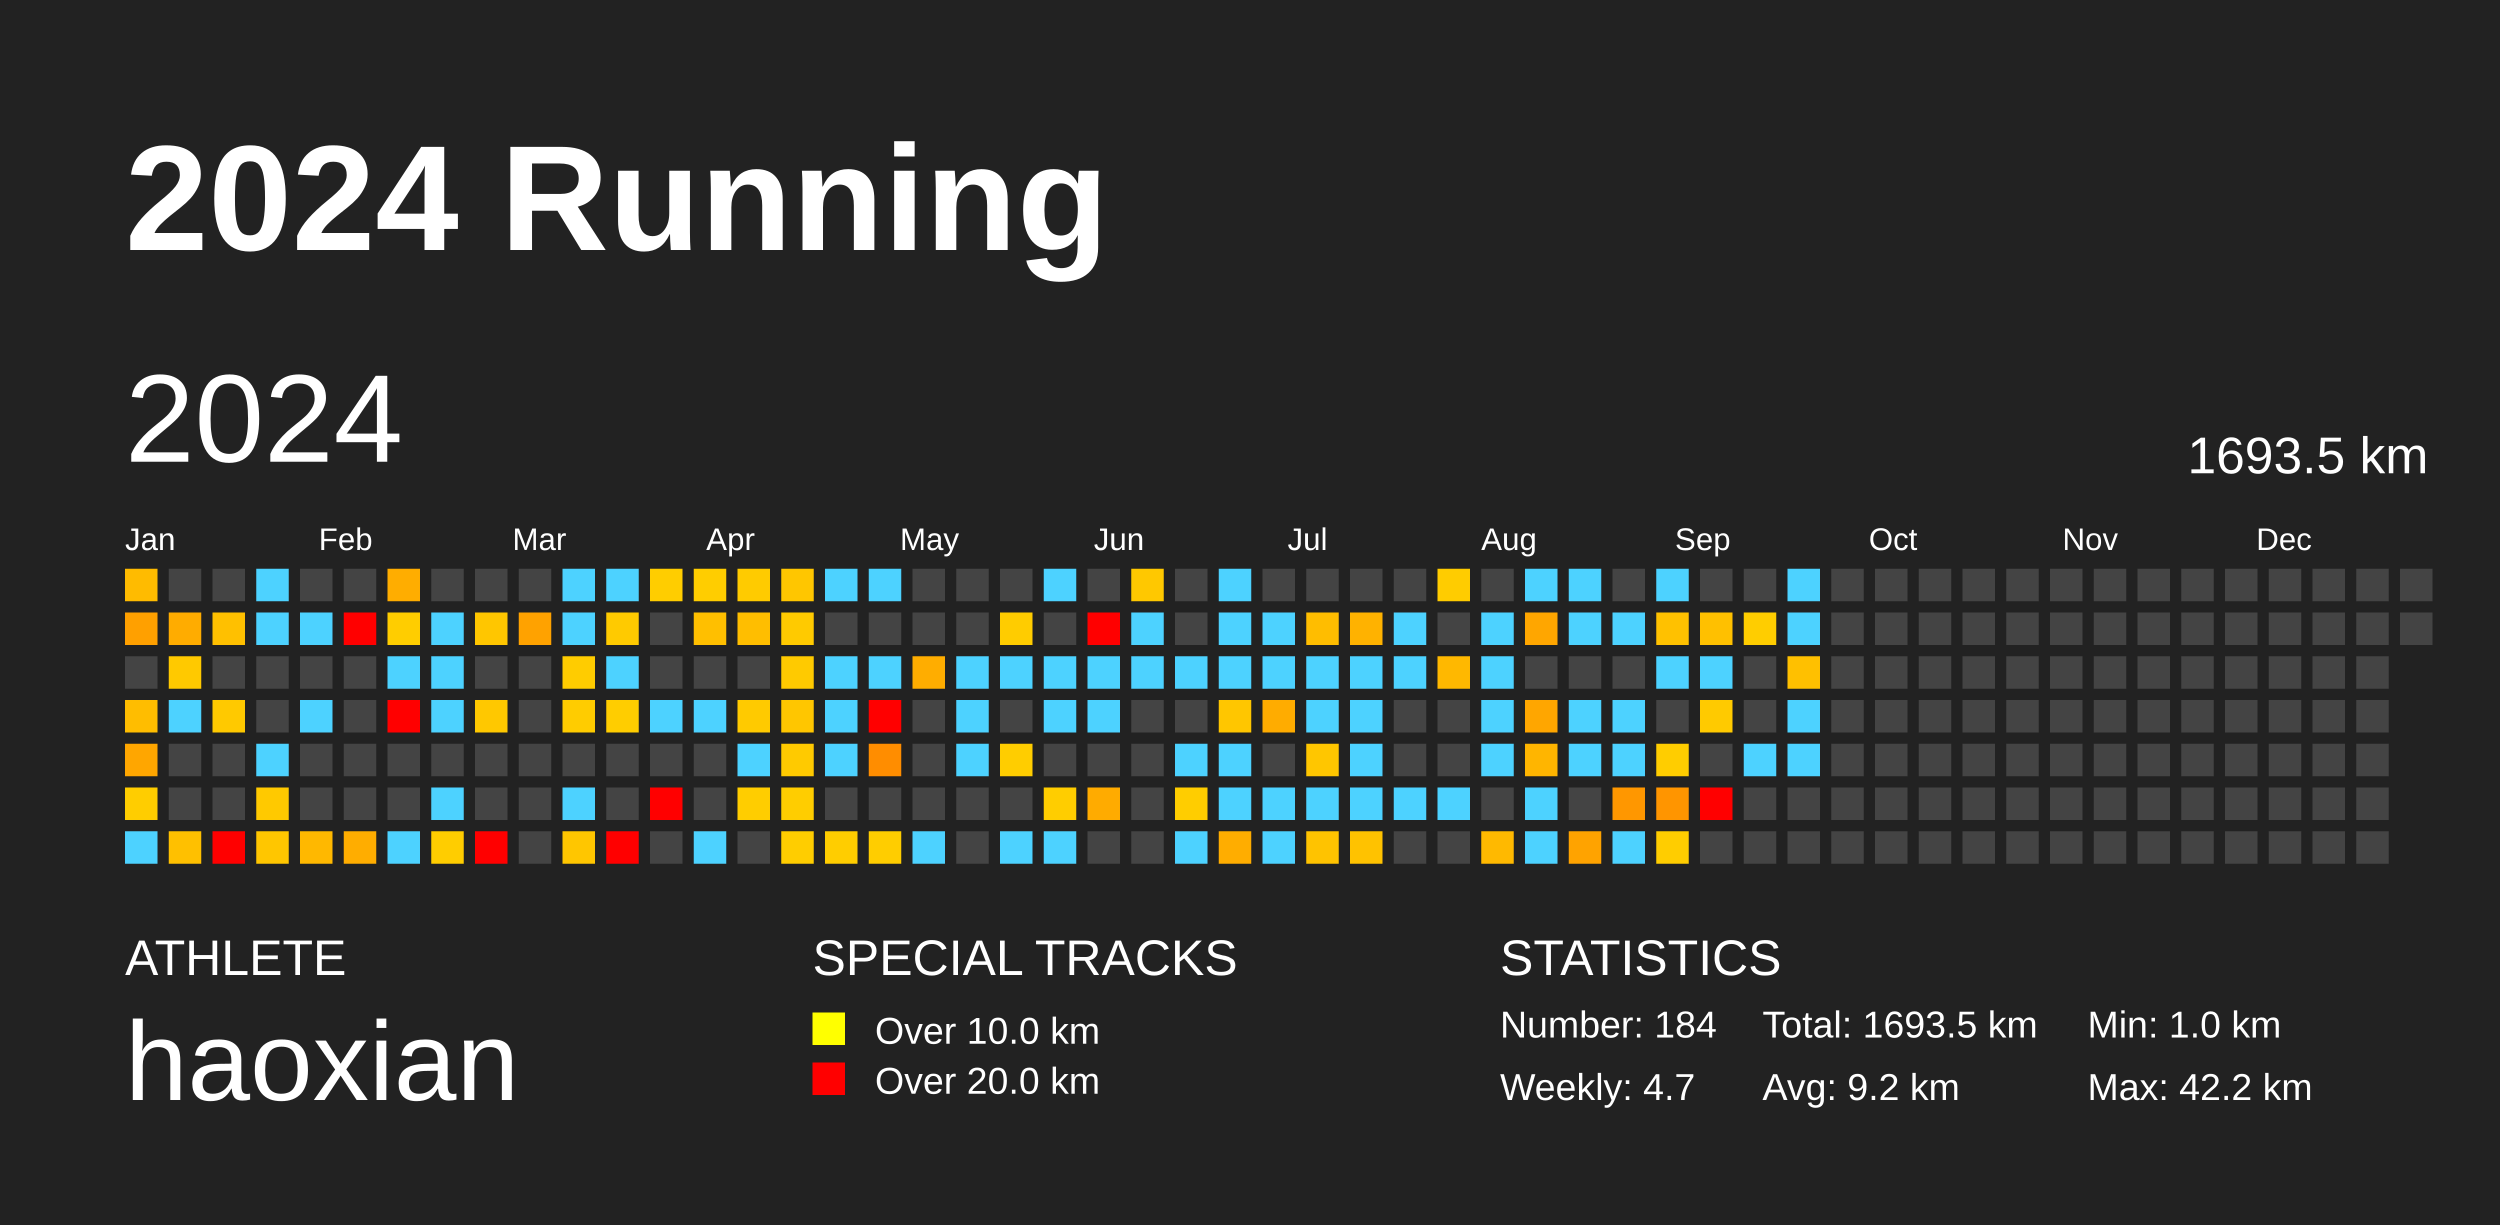
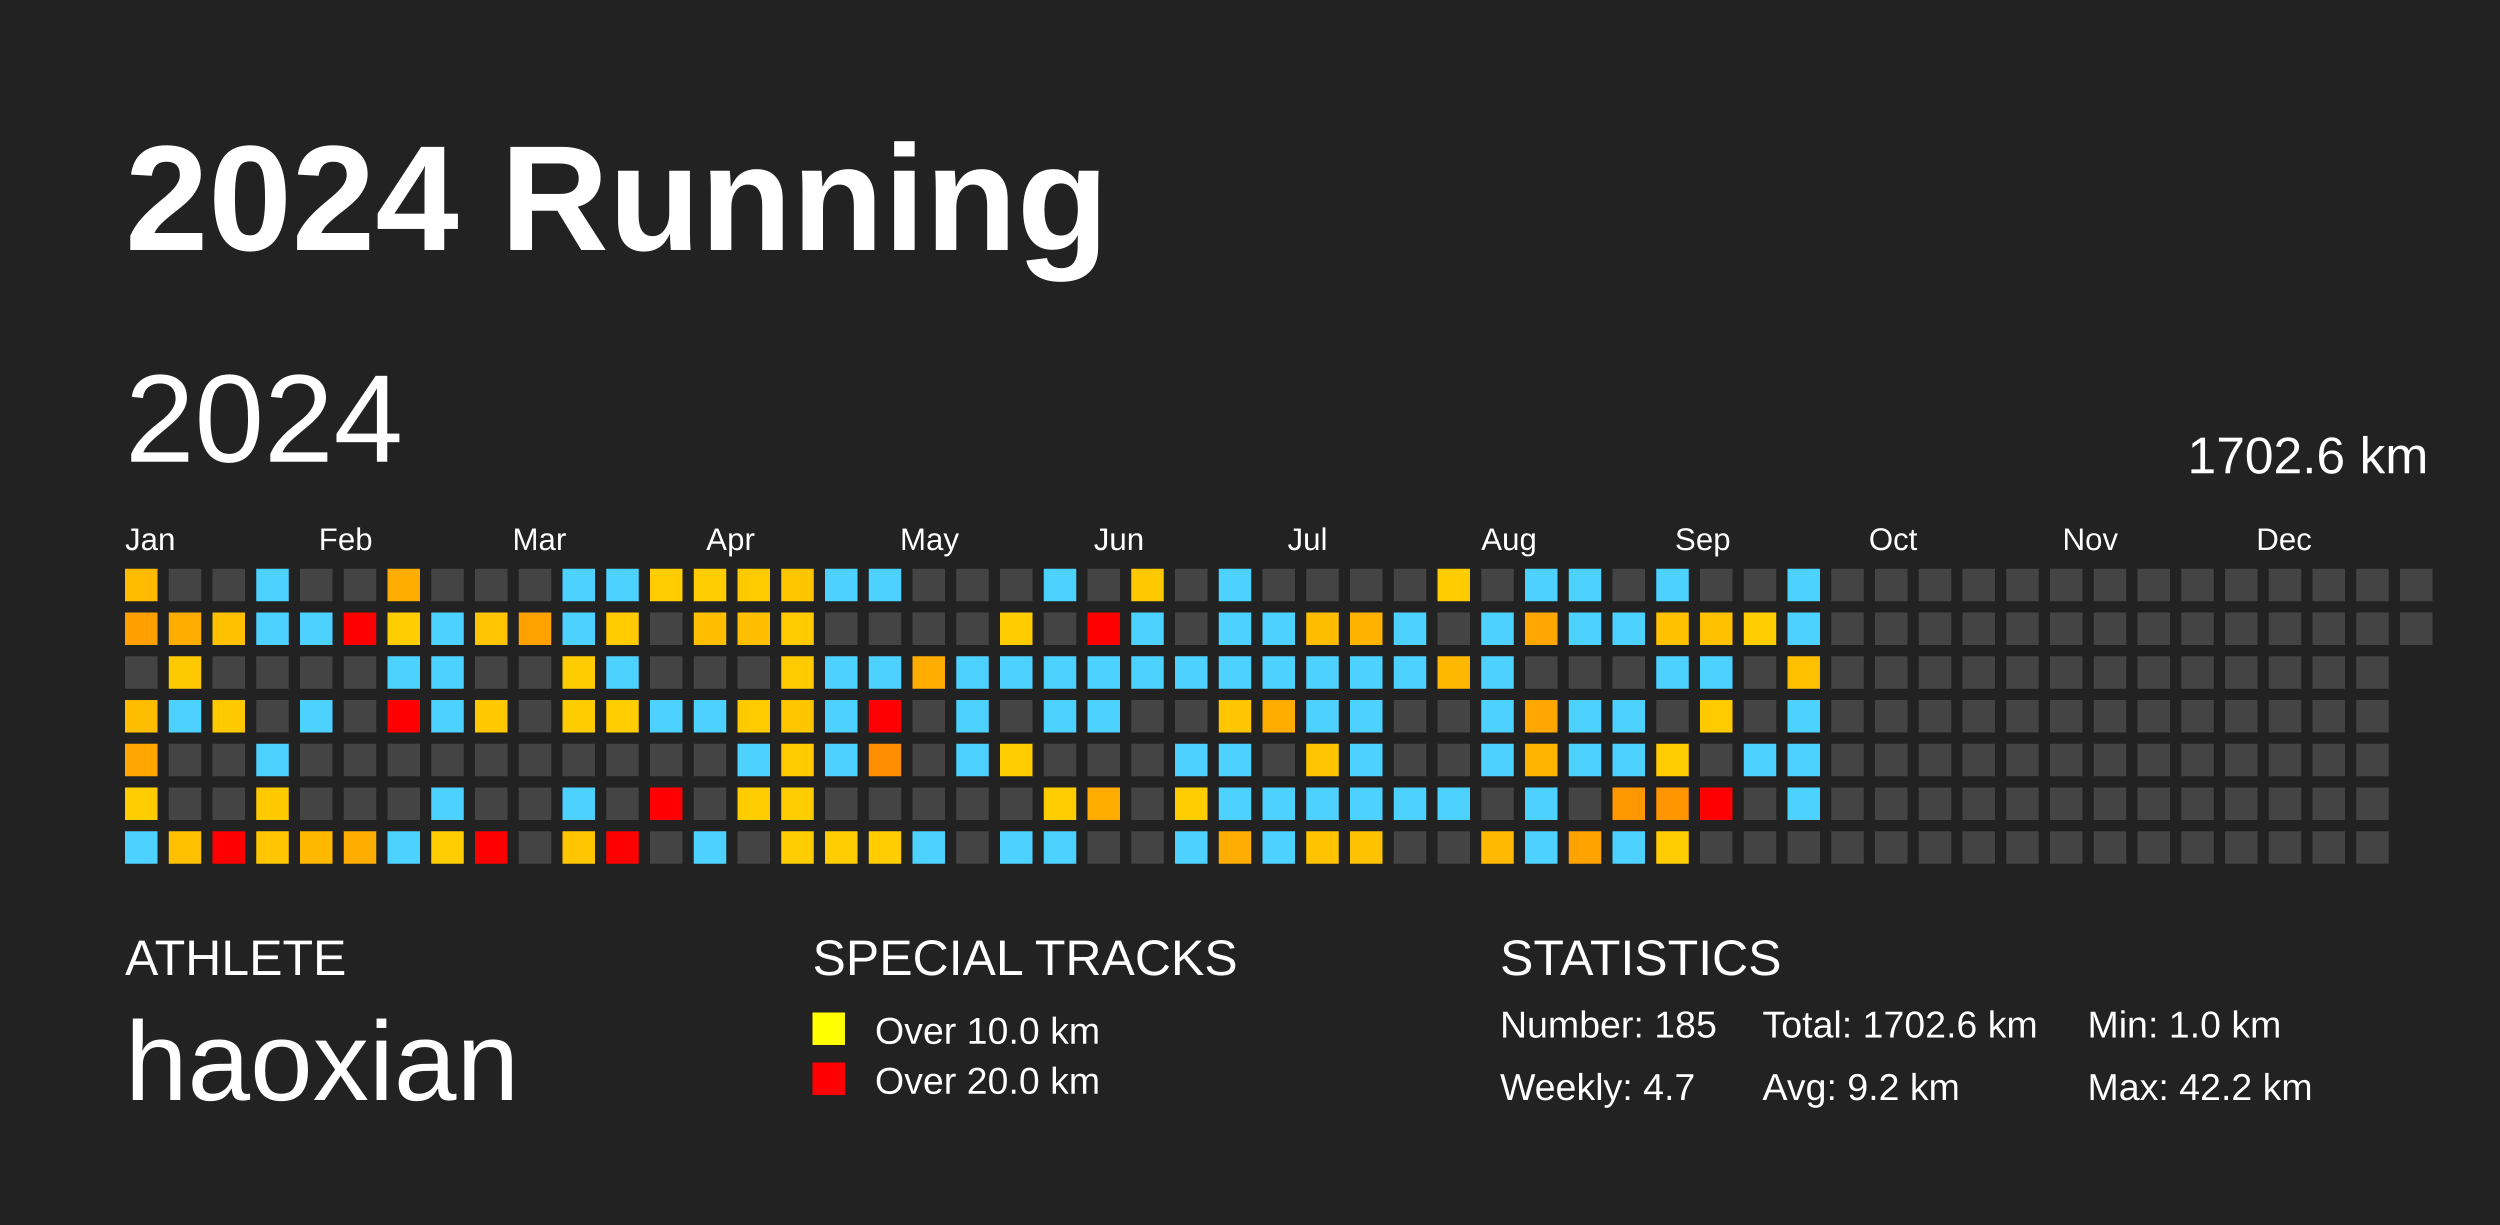
<svg xmlns="http://www.w3.org/2000/svg" baseProfile="full" height="98mm" version="1.1" viewBox="0,0,200,98" width="200mm">
  <defs />
  <rect fill="#222222" height="98" width="200" x="0" y="0" />
  <text fill="#FFFFFF" style="font-size:12px; font-family:Arial; font-weight:bold;" x="10" y="20">2024 Running</text>
  <text fill="#FFFFFF" style="font-size:4px; font-family:Arial" x="10" y="78">ATHLETE</text>
  <text fill="#FFFFFF" style="font-size:9px; font-family:Arial" x="10" y="88">haoxian</text>
  <text fill="#FFFFFF" style="font-size:4px; font-family:Arial" x="65" y="78">SPECIAL TRACKS</text>
  <rect fill="yellow" height="2.6" width="2.6" x="65" y="81" />
  <text fill="#FFFFFF" style="font-size:3px; font-family:Arial" x="70" y="83.5">Over 10.0 km</text>
  <rect fill="red" height="2.6" width="2.6" x="65" y="85" />
  <text fill="#FFFFFF" style="font-size:3px; font-family:Arial" x="70" y="87.5">Over 20.0 km</text>
  <text fill="#FFFFFF" style="font-size:4px; font-family:Arial" x="120" y="78">STATISTICS</text>
-   <text fill="#FFFFFF" style="font-size:3px; font-family:Arial" x="120" y="83">Number: 184</text>
+   <text fill="#FFFFFF" style="font-size:3px; font-family:Arial" x="120" y="83">Number: 185</text>
  <text fill="#FFFFFF" style="font-size:3px; font-family:Arial" x="120" y="88">Weekly: 4.7</text>
-   <text fill="#FFFFFF" style="font-size:3px; font-family:Arial" x="141" y="83">Total: 1693.5 km</text>
+   <text fill="#FFFFFF" style="font-size:3px; font-family:Arial" x="141" y="83">Total: 1702.6 km</text>
  <text fill="#FFFFFF" style="font-size:3px; font-family:Arial" x="141" y="88">Avg: 9.2 km</text>
  <text fill="#FFFFFF" style="font-size:3px; font-family:Arial" x="167" y="83">Min: 1.0 km</text>
  <text fill="#FFFFFF" style="font-size:3px; font-family:Arial" x="167" y="88">Max: 42.2 km</text>
  <text dominant-baseline="hanging" fill="#FFFFFF" style="font-size:10.0px; font-family:Arial;" x="10" y="30">2024</text>
-   <text dominant-baseline="hanging" fill="#FFFFFF" style="font-size:4.125px; font-family:Arial;" x="175" y="35">1693.5 km</text>
+   <text dominant-baseline="hanging" fill="#FFFFFF" style="font-size:4.125px; font-family:Arial;" x="175" y="35">1702.6 km</text>
  <text fill="#FFFFFF" style="font-size:2.5px; font-family:Arial" x="10.0" y="44">Jan</text>
  <text fill="#FFFFFF" style="font-size:2.5px; font-family:Arial" x="25.5" y="44">Feb</text>
  <text fill="#FFFFFF" style="font-size:2.5px; font-family:Arial" x="41.0" y="44">Mar</text>
  <text fill="#FFFFFF" style="font-size:2.5px; font-family:Arial" x="56.5" y="44">Apr</text>
  <text fill="#FFFFFF" style="font-size:2.5px; font-family:Arial" x="72.0" y="44">May</text>
  <text fill="#FFFFFF" style="font-size:2.5px; font-family:Arial" x="87.5" y="44">Jun</text>
  <text fill="#FFFFFF" style="font-size:2.5px; font-family:Arial" x="103.0" y="44">Jul</text>
  <text fill="#FFFFFF" style="font-size:2.5px; font-family:Arial" x="118.5" y="44">Aug</text>
  <text fill="#FFFFFF" style="font-size:2.5px; font-family:Arial" x="134.0" y="44">Sep</text>
  <text fill="#FFFFFF" style="font-size:2.5px; font-family:Arial" x="149.5" y="44">Oct</text>
  <text fill="#FFFFFF" style="font-size:2.5px; font-family:Arial" x="165.0" y="44">Nov</text>
  <text fill="#FFFFFF" style="font-size:2.5px; font-family:Arial" x="180.5" y="44">Dec</text>
  <rect fill="#ffbb00" height="2.6" width="2.6" x="10.0" y="45.5" />
  <rect fill="#ffa000" height="2.6" width="2.6" x="10.0" y="49.0" />
  <rect fill="#444444" height="2.6" width="2.6" x="10.0" y="52.5" />
  <rect fill="#ffbd00" height="2.6" width="2.6" x="10.0" y="56.0" />
  <rect fill="#ffa600" height="2.6" width="2.6" x="10.0" y="59.5" />
  <rect fill="#ffcd00" height="2.6" width="2.6" x="10.0" y="63.0" />
  <rect fill="#4dd2ff" height="2.6" width="2.6" x="10.0" y="66.5" />
  <rect fill="#444444" height="2.6" width="2.6" x="13.5" y="45.5" />
  <rect fill="#ffac00" height="2.6" width="2.6" x="13.5" y="49.0" />
  <rect fill="#ffc900" height="2.6" width="2.6" x="13.5" y="52.5" />
  <rect fill="#4dd2ff" height="2.6" width="2.6" x="13.5" y="56.0" />
  <rect fill="#444444" height="2.6" width="2.6" x="13.5" y="59.5" />
  <rect fill="#444444" height="2.6" width="2.6" x="13.5" y="63.0" />
  <rect fill="#ffc000" height="2.6" width="2.6" x="13.5" y="66.5" />
  <rect fill="#444444" height="2.6" width="2.6" x="17.0" y="45.5" />
  <rect fill="#ffc000" height="2.6" width="2.6" x="17.0" y="49.0" />
  <rect fill="#444444" height="2.6" width="2.6" x="17.0" y="52.5" />
  <rect fill="#ffc900" height="2.6" width="2.6" x="17.0" y="56.0" />
  <rect fill="#444444" height="2.6" width="2.6" x="17.0" y="59.5" />
  <rect fill="#444444" height="2.6" width="2.6" x="17.0" y="63.0" />
  <rect fill="red" height="2.6" width="2.6" x="17.0" y="66.5" />
  <rect fill="#4dd2ff" height="2.6" width="2.6" x="20.5" y="45.5" />
  <rect fill="#4dd2ff" height="2.6" width="2.6" x="20.5" y="49.0" />
  <rect fill="#444444" height="2.6" width="2.6" x="20.5" y="52.5" />
  <rect fill="#444444" height="2.6" width="2.6" x="20.5" y="56.0" />
  <rect fill="#4dd2ff" height="2.6" width="2.6" x="20.5" y="59.5" />
  <rect fill="#ffc900" height="2.6" width="2.6" x="20.5" y="63.0" />
  <rect fill="#ffc600" height="2.6" width="2.6" x="20.5" y="66.5" />
  <rect fill="#444444" height="2.6" width="2.6" x="24.0" y="45.5" />
  <rect fill="#4dd2ff" height="2.6" width="2.6" x="24.0" y="49.0" />
  <rect fill="#444444" height="2.6" width="2.6" x="24.0" y="52.5" />
  <rect fill="#4dd2ff" height="2.6" width="2.6" x="24.0" y="56.0" />
  <rect fill="#444444" height="2.6" width="2.6" x="24.0" y="59.5" />
  <rect fill="#444444" height="2.6" width="2.6" x="24.0" y="63.0" />
  <rect fill="#ffb800" height="2.6" width="2.6" x="24.0" y="66.5" />
  <rect fill="#444444" height="2.6" width="2.6" x="27.5" y="45.5" />
  <rect fill="red" height="2.6" width="2.6" x="27.5" y="49.0" />
  <rect fill="#444444" height="2.6" width="2.6" x="27.5" y="52.5" />
  <rect fill="#444444" height="2.6" width="2.6" x="27.5" y="56.0" />
  <rect fill="#444444" height="2.6" width="2.6" x="27.5" y="59.5" />
  <rect fill="#444444" height="2.6" width="2.6" x="27.5" y="63.0" />
  <rect fill="#ffad00" height="2.6" width="2.6" x="27.5" y="66.5" />
  <rect fill="#ffad00" height="2.6" width="2.6" x="31.0" y="45.5" />
  <rect fill="#ffcd00" height="2.6" width="2.6" x="31.0" y="49.0" />
  <rect fill="#4dd2ff" height="2.6" width="2.6" x="31.0" y="52.5" />
  <rect fill="red" height="2.6" width="2.6" x="31.0" y="56.0" />
  <rect fill="#444444" height="2.6" width="2.6" x="31.0" y="59.5" />
  <rect fill="#444444" height="2.6" width="2.6" x="31.0" y="63.0" />
  <rect fill="#4dd2ff" height="2.6" width="2.6" x="31.0" y="66.5" />
  <rect fill="#444444" height="2.6" width="2.6" x="34.5" y="45.5" />
  <rect fill="#4dd2ff" height="2.6" width="2.6" x="34.5" y="49.0" />
  <rect fill="#4dd2ff" height="2.6" width="2.6" x="34.5" y="52.5" />
  <rect fill="#4dd2ff" height="2.6" width="2.6" x="34.5" y="56.0" />
  <rect fill="#444444" height="2.6" width="2.6" x="34.5" y="59.5" />
  <rect fill="#4dd2ff" height="2.6" width="2.6" x="34.5" y="63.0" />
  <rect fill="#ffcd00" height="2.6" width="2.6" x="34.5" y="66.5" />
  <rect fill="#444444" height="2.6" width="2.6" x="38.0" y="45.5" />
  <rect fill="#ffc600" height="2.6" width="2.6" x="38.0" y="49.0" />
  <rect fill="#444444" height="2.6" width="2.6" x="38.0" y="52.5" />
  <rect fill="#ffc800" height="2.6" width="2.6" x="38.0" y="56.0" />
  <rect fill="#444444" height="2.6" width="2.6" x="38.0" y="59.5" />
  <rect fill="#444444" height="2.6" width="2.6" x="38.0" y="63.0" />
  <rect fill="red" height="2.6" width="2.6" x="38.0" y="66.5" />
  <rect fill="#444444" height="2.6" width="2.6" x="41.5" y="45.5" />
  <rect fill="#ffa200" height="2.6" width="2.6" x="41.5" y="49.0" />
  <rect fill="#444444" height="2.6" width="2.6" x="41.5" y="52.5" />
  <rect fill="#444444" height="2.6" width="2.6" x="41.5" y="56.0" />
  <rect fill="#444444" height="2.6" width="2.6" x="41.5" y="59.5" />
  <rect fill="#444444" height="2.6" width="2.6" x="41.5" y="63.0" />
  <rect fill="#444444" height="2.6" width="2.6" x="41.5" y="66.5" />
  <rect fill="#4dd2ff" height="2.6" width="2.6" x="45.0" y="45.5" />
  <rect fill="#4dd2ff" height="2.6" width="2.6" x="45.0" y="49.0" />
  <rect fill="#ffcc00" height="2.6" width="2.6" x="45.0" y="52.5" />
  <rect fill="#ffcc00" height="2.6" width="2.6" x="45.0" y="56.0" />
  <rect fill="#444444" height="2.6" width="2.6" x="45.0" y="59.5" />
  <rect fill="#4dd2ff" height="2.6" width="2.6" x="45.0" y="63.0" />
  <rect fill="#ffc600" height="2.6" width="2.6" x="45.0" y="66.5" />
  <rect fill="#4dd2ff" height="2.6" width="2.6" x="48.5" y="45.5" />
  <rect fill="#ffca00" height="2.6" width="2.6" x="48.5" y="49.0" />
  <rect fill="#4dd2ff" height="2.6" width="2.6" x="48.5" y="52.5" />
  <rect fill="#ffcd00" height="2.6" width="2.6" x="48.5" y="56.0" />
  <rect fill="#444444" height="2.6" width="2.6" x="48.5" y="59.5" />
  <rect fill="#444444" height="2.6" width="2.6" x="48.5" y="63.0" />
  <rect fill="red" height="2.6" width="2.6" x="48.5" y="66.5" />
  <rect fill="#ffcd00" height="2.6" width="2.6" x="52.0" y="45.5" />
  <rect fill="#444444" height="2.6" width="2.6" x="52.0" y="49.0" />
  <rect fill="#444444" height="2.6" width="2.6" x="52.0" y="52.5" />
  <rect fill="#4dd2ff" height="2.6" width="2.6" x="52.0" y="56.0" />
  <rect fill="#444444" height="2.6" width="2.6" x="52.0" y="59.5" />
  <rect fill="red" height="2.6" width="2.6" x="52.0" y="63.0" />
  <rect fill="#444444" height="2.6" width="2.6" x="52.0" y="66.5" />
  <rect fill="#ffcd00" height="2.6" width="2.6" x="55.5" y="45.5" />
  <rect fill="#ffbf00" height="2.6" width="2.6" x="55.5" y="49.0" />
  <rect fill="#444444" height="2.6" width="2.6" x="55.5" y="52.5" />
  <rect fill="#4dd2ff" height="2.6" width="2.6" x="55.5" y="56.0" />
  <rect fill="#444444" height="2.6" width="2.6" x="55.5" y="59.5" />
  <rect fill="#444444" height="2.6" width="2.6" x="55.5" y="63.0" />
  <rect fill="#4dd2ff" height="2.6" width="2.6" x="55.5" y="66.5" />
  <rect fill="#ffcb00" height="2.6" width="2.6" x="59.0" y="45.5" />
  <rect fill="#ffbe00" height="2.6" width="2.6" x="59.0" y="49.0" />
  <rect fill="#444444" height="2.6" width="2.6" x="59.0" y="52.5" />
  <rect fill="#ffca00" height="2.6" width="2.6" x="59.0" y="56.0" />
  <rect fill="#4dd2ff" height="2.6" width="2.6" x="59.0" y="59.5" />
  <rect fill="#ffcd00" height="2.6" width="2.6" x="59.0" y="63.0" />
  <rect fill="#444444" height="2.6" width="2.6" x="59.0" y="66.5" />
  <rect fill="#ffc600" height="2.6" width="2.6" x="62.5" y="45.5" />
  <rect fill="#ffca00" height="2.6" width="2.6" x="62.5" y="49.0" />
  <rect fill="#ffca00" height="2.6" width="2.6" x="62.5" y="52.5" />
  <rect fill="#ffc600" height="2.6" width="2.6" x="62.5" y="56.0" />
  <rect fill="#ffca00" height="2.6" width="2.6" x="62.5" y="59.5" />
  <rect fill="#ffcd00" height="2.6" width="2.6" x="62.5" y="63.0" />
  <rect fill="#ffcd00" height="2.6" width="2.6" x="62.5" y="66.5" />
  <rect fill="#4dd2ff" height="2.6" width="2.6" x="66.0" y="45.5" />
  <rect fill="#444444" height="2.6" width="2.6" x="66.0" y="49.0" />
  <rect fill="#4dd2ff" height="2.6" width="2.6" x="66.0" y="52.5" />
  <rect fill="#4dd2ff" height="2.6" width="2.6" x="66.0" y="56.0" />
  <rect fill="#4dd2ff" height="2.6" width="2.6" x="66.0" y="59.5" />
  <rect fill="#444444" height="2.6" width="2.6" x="66.0" y="63.0" />
  <rect fill="#ffcd00" height="2.6" width="2.6" x="66.0" y="66.5" />
  <rect fill="#4dd2ff" height="2.6" width="2.6" x="69.5" y="45.5" />
  <rect fill="#444444" height="2.6" width="2.6" x="69.5" y="49.0" />
  <rect fill="#4dd2ff" height="2.6" width="2.6" x="69.5" y="52.5" />
  <rect fill="red" height="2.6" width="2.6" x="69.5" y="56.0" />
  <rect fill="#ff8d00" height="2.6" width="2.6" x="69.5" y="59.5" />
  <rect fill="#444444" height="2.6" width="2.6" x="69.5" y="63.0" />
  <rect fill="#ffcd00" height="2.6" width="2.6" x="69.5" y="66.5" />
  <rect fill="#444444" height="2.6" width="2.6" x="73.0" y="45.5" />
  <rect fill="#444444" height="2.6" width="2.6" x="73.0" y="49.0" />
  <rect fill="#ffad00" height="2.6" width="2.6" x="73.0" y="52.5" />
  <rect fill="#444444" height="2.6" width="2.6" x="73.0" y="56.0" />
  <rect fill="#444444" height="2.6" width="2.6" x="73.0" y="59.5" />
  <rect fill="#444444" height="2.6" width="2.6" x="73.0" y="63.0" />
  <rect fill="#4dd2ff" height="2.6" width="2.6" x="73.0" y="66.5" />
  <rect fill="#444444" height="2.6" width="2.6" x="76.5" y="45.5" />
  <rect fill="#444444" height="2.6" width="2.6" x="76.5" y="49.0" />
  <rect fill="#4dd2ff" height="2.6" width="2.6" x="76.5" y="52.5" />
  <rect fill="#4dd2ff" height="2.6" width="2.6" x="76.5" y="56.0" />
  <rect fill="#4dd2ff" height="2.6" width="2.6" x="76.5" y="59.5" />
  <rect fill="#444444" height="2.6" width="2.6" x="76.5" y="63.0" />
  <rect fill="#444444" height="2.6" width="2.6" x="76.5" y="66.5" />
  <rect fill="#444444" height="2.6" width="2.6" x="80.0" y="45.5" />
  <rect fill="#ffcc00" height="2.6" width="2.6" x="80.0" y="49.0" />
  <rect fill="#4dd2ff" height="2.6" width="2.6" x="80.0" y="52.5" />
  <rect fill="#444444" height="2.6" width="2.6" x="80.0" y="56.0" />
  <rect fill="#ffcd00" height="2.6" width="2.6" x="80.0" y="59.5" />
  <rect fill="#444444" height="2.6" width="2.6" x="80.0" y="63.0" />
  <rect fill="#4dd2ff" height="2.6" width="2.6" x="80.0" y="66.5" />
  <rect fill="#4dd2ff" height="2.6" width="2.6" x="83.5" y="45.5" />
  <rect fill="#444444" height="2.6" width="2.6" x="83.5" y="49.0" />
  <rect fill="#4dd2ff" height="2.6" width="2.6" x="83.5" y="52.5" />
  <rect fill="#4dd2ff" height="2.6" width="2.6" x="83.5" y="56.0" />
  <rect fill="#444444" height="2.6" width="2.6" x="83.5" y="59.5" />
  <rect fill="#ffcd00" height="2.6" width="2.6" x="83.5" y="63.0" />
  <rect fill="#4dd2ff" height="2.6" width="2.6" x="83.5" y="66.5" />
  <rect fill="#444444" height="2.6" width="2.6" x="87.0" y="45.5" />
  <rect fill="red" height="2.6" width="2.6" x="87.0" y="49.0" />
  <rect fill="#4dd2ff" height="2.6" width="2.6" x="87.0" y="52.5" />
  <rect fill="#4dd2ff" height="2.6" width="2.6" x="87.0" y="56.0" />
  <rect fill="#444444" height="2.6" width="2.6" x="87.0" y="59.5" />
  <rect fill="#ffab00" height="2.6" width="2.6" x="87.0" y="63.0" />
  <rect fill="#444444" height="2.6" width="2.6" x="87.0" y="66.5" />
  <rect fill="#ffc800" height="2.6" width="2.6" x="90.5" y="45.5" />
  <rect fill="#4dd2ff" height="2.6" width="2.6" x="90.5" y="49.0" />
  <rect fill="#4dd2ff" height="2.6" width="2.6" x="90.5" y="52.5" />
  <rect fill="#444444" height="2.6" width="2.6" x="90.5" y="56.0" />
  <rect fill="#444444" height="2.6" width="2.6" x="90.5" y="59.5" />
  <rect fill="#444444" height="2.6" width="2.6" x="90.5" y="63.0" />
  <rect fill="#444444" height="2.6" width="2.6" x="90.5" y="66.5" />
  <rect fill="#444444" height="2.6" width="2.6" x="94.0" y="45.5" />
  <rect fill="#444444" height="2.6" width="2.6" x="94.0" y="49.0" />
  <rect fill="#4dd2ff" height="2.6" width="2.6" x="94.0" y="52.5" />
  <rect fill="#444444" height="2.6" width="2.6" x="94.0" y="56.0" />
  <rect fill="#4dd2ff" height="2.6" width="2.6" x="94.0" y="59.5" />
  <rect fill="#ffcd00" height="2.6" width="2.6" x="94.0" y="63.0" />
  <rect fill="#4dd2ff" height="2.6" width="2.6" x="94.0" y="66.5" />
  <rect fill="#4dd2ff" height="2.6" width="2.6" x="97.5" y="45.5" />
  <rect fill="#4dd2ff" height="2.6" width="2.6" x="97.5" y="49.0" />
  <rect fill="#4dd2ff" height="2.6" width="2.6" x="97.5" y="52.5" />
  <rect fill="#ffc600" height="2.6" width="2.6" x="97.5" y="56.0" />
  <rect fill="#4dd2ff" height="2.6" width="2.6" x="97.5" y="59.5" />
  <rect fill="#4dd2ff" height="2.6" width="2.6" x="97.5" y="63.0" />
  <rect fill="#ffad00" height="2.6" width="2.6" x="97.5" y="66.5" />
  <rect fill="#444444" height="2.6" width="2.6" x="101.0" y="45.5" />
  <rect fill="#4dd2ff" height="2.6" width="2.6" x="101.0" y="49.0" />
  <rect fill="#4dd2ff" height="2.6" width="2.6" x="101.0" y="52.5" />
  <rect fill="#ffac00" height="2.6" width="2.6" x="101.0" y="56.0" />
  <rect fill="#444444" height="2.6" width="2.6" x="101.0" y="59.5" />
  <rect fill="#4dd2ff" height="2.6" width="2.6" x="101.0" y="63.0" />
  <rect fill="#4dd2ff" height="2.6" width="2.6" x="101.0" y="66.5" />
  <rect fill="#444444" height="2.6" width="2.6" x="104.5" y="45.5" />
  <rect fill="#ffbd00" height="2.6" width="2.6" x="104.5" y="49.0" />
  <rect fill="#4dd2ff" height="2.6" width="2.6" x="104.5" y="52.5" />
  <rect fill="#4dd2ff" height="2.6" width="2.6" x="104.5" y="56.0" />
  <rect fill="#ffc600" height="2.6" width="2.6" x="104.5" y="59.5" />
  <rect fill="#4dd2ff" height="2.6" width="2.6" x="104.5" y="63.0" />
  <rect fill="#ffc300" height="2.6" width="2.6" x="104.5" y="66.5" />
  <rect fill="#444444" height="2.6" width="2.6" x="108.0" y="45.5" />
  <rect fill="#ffb200" height="2.6" width="2.6" x="108.0" y="49.0" />
  <rect fill="#4dd2ff" height="2.6" width="2.6" x="108.0" y="52.5" />
  <rect fill="#4dd2ff" height="2.6" width="2.6" x="108.0" y="56.0" />
  <rect fill="#4dd2ff" height="2.6" width="2.6" x="108.0" y="59.5" />
  <rect fill="#4dd2ff" height="2.6" width="2.6" x="108.0" y="63.0" />
  <rect fill="#ffc200" height="2.6" width="2.6" x="108.0" y="66.5" />
  <rect fill="#444444" height="2.6" width="2.6" x="111.5" y="45.5" />
  <rect fill="#4dd2ff" height="2.6" width="2.6" x="111.5" y="49.0" />
  <rect fill="#4dd2ff" height="2.6" width="2.6" x="111.5" y="52.5" />
  <rect fill="#444444" height="2.6" width="2.6" x="111.5" y="56.0" />
  <rect fill="#444444" height="2.6" width="2.6" x="111.5" y="59.5" />
  <rect fill="#4dd2ff" height="2.6" width="2.6" x="111.5" y="63.0" />
  <rect fill="#444444" height="2.6" width="2.6" x="111.5" y="66.5" />
  <rect fill="#ffcc00" height="2.6" width="2.6" x="115.0" y="45.5" />
  <rect fill="#444444" height="2.6" width="2.6" x="115.0" y="49.0" />
  <rect fill="#ffb800" height="2.6" width="2.6" x="115.0" y="52.5" />
  <rect fill="#444444" height="2.6" width="2.6" x="115.0" y="56.0" />
  <rect fill="#444444" height="2.6" width="2.6" x="115.0" y="59.5" />
  <rect fill="#4dd2ff" height="2.6" width="2.6" x="115.0" y="63.0" />
  <rect fill="#444444" height="2.6" width="2.6" x="115.0" y="66.5" />
  <rect fill="#444444" height="2.6" width="2.6" x="118.5" y="45.5" />
  <rect fill="#4dd2ff" height="2.6" width="2.6" x="118.5" y="49.0" />
  <rect fill="#4dd2ff" height="2.6" width="2.6" x="118.5" y="52.5" />
  <rect fill="#4dd2ff" height="2.6" width="2.6" x="118.5" y="56.0" />
  <rect fill="#4dd2ff" height="2.6" width="2.6" x="118.5" y="59.5" />
  <rect fill="#444444" height="2.6" width="2.6" x="118.5" y="63.0" />
  <rect fill="#ffb900" height="2.6" width="2.6" x="118.5" y="66.5" />
  <rect fill="#4dd2ff" height="2.6" width="2.6" x="122.0" y="45.5" />
  <rect fill="#ffa600" height="2.6" width="2.6" x="122.0" y="49.0" />
  <rect fill="#444444" height="2.6" width="2.6" x="122.0" y="52.5" />
  <rect fill="#ffa600" height="2.6" width="2.6" x="122.0" y="56.0" />
  <rect fill="#ffb500" height="2.6" width="2.6" x="122.0" y="59.5" />
  <rect fill="#4dd2ff" height="2.6" width="2.6" x="122.0" y="63.0" />
  <rect fill="#4dd2ff" height="2.6" width="2.6" x="122.0" y="66.5" />
  <rect fill="#4dd2ff" height="2.6" width="2.6" x="125.5" y="45.5" />
  <rect fill="#4dd2ff" height="2.6" width="2.6" x="125.5" y="49.0" />
  <rect fill="#444444" height="2.6" width="2.6" x="125.5" y="52.5" />
  <rect fill="#4dd2ff" height="2.6" width="2.6" x="125.5" y="56.0" />
  <rect fill="#4dd2ff" height="2.6" width="2.6" x="125.5" y="59.5" />
  <rect fill="#444444" height="2.6" width="2.6" x="125.5" y="63.0" />
  <rect fill="#ffa300" height="2.6" width="2.6" x="125.5" y="66.5" />
  <rect fill="#444444" height="2.6" width="2.6" x="129.0" y="45.5" />
  <rect fill="#4dd2ff" height="2.6" width="2.6" x="129.0" y="49.0" />
  <rect fill="#444444" height="2.6" width="2.6" x="129.0" y="52.5" />
  <rect fill="#4dd2ff" height="2.6" width="2.6" x="129.0" y="56.0" />
  <rect fill="#4dd2ff" height="2.6" width="2.6" x="129.0" y="59.5" />
  <rect fill="#ff9700" height="2.6" width="2.6" x="129.0" y="63.0" />
  <rect fill="#4dd2ff" height="2.6" width="2.6" x="129.0" y="66.5" />
  <rect fill="#4dd2ff" height="2.6" width="2.6" x="132.5" y="45.5" />
  <rect fill="#ffc100" height="2.6" width="2.6" x="132.5" y="49.0" />
  <rect fill="#4dd2ff" height="2.6" width="2.6" x="132.5" y="52.5" />
  <rect fill="#444444" height="2.6" width="2.6" x="132.5" y="56.0" />
  <rect fill="#ffcd00" height="2.6" width="2.6" x="132.5" y="59.5" />
  <rect fill="#ff9500" height="2.6" width="2.6" x="132.5" y="63.0" />
  <rect fill="#ffcd00" height="2.6" width="2.6" x="132.5" y="66.5" />
  <rect fill="#444444" height="2.6" width="2.6" x="136.0" y="45.5" />
  <rect fill="#ffc000" height="2.6" width="2.6" x="136.0" y="49.0" />
  <rect fill="#4dd2ff" height="2.6" width="2.6" x="136.0" y="52.5" />
  <rect fill="#ffca00" height="2.6" width="2.6" x="136.0" y="56.0" />
  <rect fill="#444444" height="2.6" width="2.6" x="136.0" y="59.5" />
  <rect fill="red" height="2.6" width="2.6" x="136.0" y="63.0" />
  <rect fill="#444444" height="2.6" width="2.6" x="136.0" y="66.5" />
  <rect fill="#444444" height="2.6" width="2.6" x="139.5" y="45.5" />
  <rect fill="#ffcd00" height="2.6" width="2.6" x="139.5" y="49.0" />
  <rect fill="#444444" height="2.6" width="2.6" x="139.5" y="52.5" />
  <rect fill="#444444" height="2.6" width="2.6" x="139.5" y="56.0" />
  <rect fill="#4dd2ff" height="2.6" width="2.6" x="139.5" y="59.5" />
  <rect fill="#444444" height="2.6" width="2.6" x="139.5" y="63.0" />
  <rect fill="#444444" height="2.6" width="2.6" x="139.5" y="66.5" />
  <rect fill="#4dd2ff" height="2.6" width="2.6" x="143.0" y="45.5" />
  <rect fill="#4dd2ff" height="2.6" width="2.6" x="143.0" y="49.0" />
  <rect fill="#ffc000" height="2.6" width="2.6" x="143.0" y="52.5" />
  <rect fill="#4dd2ff" height="2.6" width="2.6" x="143.0" y="56.0" />
  <rect fill="#4dd2ff" height="2.6" width="2.6" x="143.0" y="59.5" />
-   <rect fill="#444444" height="2.6" width="2.6" x="143.0" y="63.0" />
+   <rect fill="#4dd2ff" height="2.6" width="2.6" x="143.0" y="63.0" />
  <rect fill="#444444" height="2.6" width="2.6" x="143.0" y="66.5" />
  <rect fill="#444444" height="2.6" width="2.6" x="146.5" y="45.5" />
  <rect fill="#444444" height="2.6" width="2.6" x="146.5" y="49.0" />
  <rect fill="#444444" height="2.6" width="2.6" x="146.5" y="52.5" />
  <rect fill="#444444" height="2.6" width="2.6" x="146.5" y="56.0" />
  <rect fill="#444444" height="2.6" width="2.6" x="146.5" y="59.5" />
  <rect fill="#444444" height="2.6" width="2.6" x="146.5" y="63.0" />
  <rect fill="#444444" height="2.6" width="2.6" x="146.5" y="66.5" />
  <rect fill="#444444" height="2.6" width="2.6" x="150.0" y="45.5" />
  <rect fill="#444444" height="2.6" width="2.6" x="150.0" y="49.0" />
  <rect fill="#444444" height="2.6" width="2.6" x="150.0" y="52.5" />
  <rect fill="#444444" height="2.6" width="2.6" x="150.0" y="56.0" />
  <rect fill="#444444" height="2.6" width="2.6" x="150.0" y="59.5" />
  <rect fill="#444444" height="2.6" width="2.6" x="150.0" y="63.0" />
  <rect fill="#444444" height="2.6" width="2.6" x="150.0" y="66.5" />
  <rect fill="#444444" height="2.6" width="2.6" x="153.5" y="45.5" />
  <rect fill="#444444" height="2.6" width="2.6" x="153.5" y="49.0" />
  <rect fill="#444444" height="2.6" width="2.6" x="153.5" y="52.5" />
  <rect fill="#444444" height="2.6" width="2.6" x="153.5" y="56.0" />
  <rect fill="#444444" height="2.6" width="2.6" x="153.5" y="59.5" />
  <rect fill="#444444" height="2.6" width="2.6" x="153.5" y="63.0" />
  <rect fill="#444444" height="2.6" width="2.6" x="153.5" y="66.5" />
  <rect fill="#444444" height="2.6" width="2.6" x="157.0" y="45.5" />
  <rect fill="#444444" height="2.6" width="2.6" x="157.0" y="49.0" />
  <rect fill="#444444" height="2.6" width="2.6" x="157.0" y="52.5" />
  <rect fill="#444444" height="2.6" width="2.6" x="157.0" y="56.0" />
  <rect fill="#444444" height="2.6" width="2.6" x="157.0" y="59.5" />
  <rect fill="#444444" height="2.6" width="2.6" x="157.0" y="63.0" />
  <rect fill="#444444" height="2.6" width="2.6" x="157.0" y="66.5" />
  <rect fill="#444444" height="2.6" width="2.6" x="160.5" y="45.5" />
  <rect fill="#444444" height="2.6" width="2.6" x="160.5" y="49.0" />
  <rect fill="#444444" height="2.6" width="2.6" x="160.5" y="52.5" />
  <rect fill="#444444" height="2.6" width="2.6" x="160.5" y="56.0" />
  <rect fill="#444444" height="2.6" width="2.6" x="160.5" y="59.5" />
  <rect fill="#444444" height="2.6" width="2.6" x="160.5" y="63.0" />
  <rect fill="#444444" height="2.6" width="2.6" x="160.5" y="66.5" />
  <rect fill="#444444" height="2.6" width="2.6" x="164.0" y="45.5" />
  <rect fill="#444444" height="2.6" width="2.6" x="164.0" y="49.0" />
  <rect fill="#444444" height="2.6" width="2.6" x="164.0" y="52.5" />
  <rect fill="#444444" height="2.6" width="2.6" x="164.0" y="56.0" />
  <rect fill="#444444" height="2.6" width="2.6" x="164.0" y="59.5" />
  <rect fill="#444444" height="2.6" width="2.6" x="164.0" y="63.0" />
  <rect fill="#444444" height="2.6" width="2.6" x="164.0" y="66.5" />
  <rect fill="#444444" height="2.6" width="2.6" x="167.5" y="45.5" />
  <rect fill="#444444" height="2.6" width="2.6" x="167.5" y="49.0" />
  <rect fill="#444444" height="2.6" width="2.6" x="167.5" y="52.5" />
  <rect fill="#444444" height="2.6" width="2.6" x="167.5" y="56.0" />
  <rect fill="#444444" height="2.6" width="2.6" x="167.5" y="59.5" />
  <rect fill="#444444" height="2.6" width="2.6" x="167.5" y="63.0" />
  <rect fill="#444444" height="2.6" width="2.6" x="167.5" y="66.5" />
  <rect fill="#444444" height="2.6" width="2.6" x="171.0" y="45.5" />
  <rect fill="#444444" height="2.6" width="2.6" x="171.0" y="49.0" />
  <rect fill="#444444" height="2.6" width="2.6" x="171.0" y="52.5" />
  <rect fill="#444444" height="2.6" width="2.6" x="171.0" y="56.0" />
  <rect fill="#444444" height="2.6" width="2.6" x="171.0" y="59.5" />
  <rect fill="#444444" height="2.6" width="2.6" x="171.0" y="63.0" />
  <rect fill="#444444" height="2.6" width="2.6" x="171.0" y="66.5" />
  <rect fill="#444444" height="2.6" width="2.6" x="174.5" y="45.5" />
  <rect fill="#444444" height="2.6" width="2.6" x="174.5" y="49.0" />
  <rect fill="#444444" height="2.6" width="2.6" x="174.5" y="52.5" />
  <rect fill="#444444" height="2.6" width="2.6" x="174.5" y="56.0" />
  <rect fill="#444444" height="2.6" width="2.6" x="174.5" y="59.5" />
  <rect fill="#444444" height="2.6" width="2.6" x="174.5" y="63.0" />
  <rect fill="#444444" height="2.6" width="2.6" x="174.5" y="66.5" />
  <rect fill="#444444" height="2.6" width="2.6" x="178.0" y="45.5" />
  <rect fill="#444444" height="2.6" width="2.6" x="178.0" y="49.0" />
  <rect fill="#444444" height="2.6" width="2.6" x="178.0" y="52.5" />
  <rect fill="#444444" height="2.6" width="2.6" x="178.0" y="56.0" />
  <rect fill="#444444" height="2.6" width="2.6" x="178.0" y="59.5" />
  <rect fill="#444444" height="2.6" width="2.6" x="178.0" y="63.0" />
  <rect fill="#444444" height="2.6" width="2.6" x="178.0" y="66.5" />
  <rect fill="#444444" height="2.6" width="2.6" x="181.5" y="45.5" />
  <rect fill="#444444" height="2.6" width="2.6" x="181.5" y="49.0" />
  <rect fill="#444444" height="2.6" width="2.6" x="181.5" y="52.5" />
  <rect fill="#444444" height="2.6" width="2.6" x="181.5" y="56.0" />
  <rect fill="#444444" height="2.6" width="2.6" x="181.5" y="59.5" />
  <rect fill="#444444" height="2.6" width="2.6" x="181.5" y="63.0" />
  <rect fill="#444444" height="2.6" width="2.6" x="181.5" y="66.5" />
  <rect fill="#444444" height="2.6" width="2.6" x="185.0" y="45.5" />
  <rect fill="#444444" height="2.6" width="2.6" x="185.0" y="49.0" />
  <rect fill="#444444" height="2.6" width="2.6" x="185.0" y="52.5" />
  <rect fill="#444444" height="2.6" width="2.6" x="185.0" y="56.0" />
  <rect fill="#444444" height="2.6" width="2.6" x="185.0" y="59.5" />
  <rect fill="#444444" height="2.6" width="2.6" x="185.0" y="63.0" />
  <rect fill="#444444" height="2.6" width="2.6" x="185.0" y="66.5" />
  <rect fill="#444444" height="2.6" width="2.6" x="188.5" y="45.5" />
  <rect fill="#444444" height="2.6" width="2.6" x="188.5" y="49.0" />
  <rect fill="#444444" height="2.6" width="2.6" x="188.5" y="52.5" />
  <rect fill="#444444" height="2.6" width="2.6" x="188.5" y="56.0" />
  <rect fill="#444444" height="2.6" width="2.6" x="188.5" y="59.5" />
  <rect fill="#444444" height="2.6" width="2.6" x="188.5" y="63.0" />
  <rect fill="#444444" height="2.6" width="2.6" x="188.5" y="66.5" />
  <rect fill="#444444" height="2.6" width="2.6" x="192.0" y="45.5" />
  <rect fill="#444444" height="2.6" width="2.6" x="192.0" y="49.0" />
</svg>
